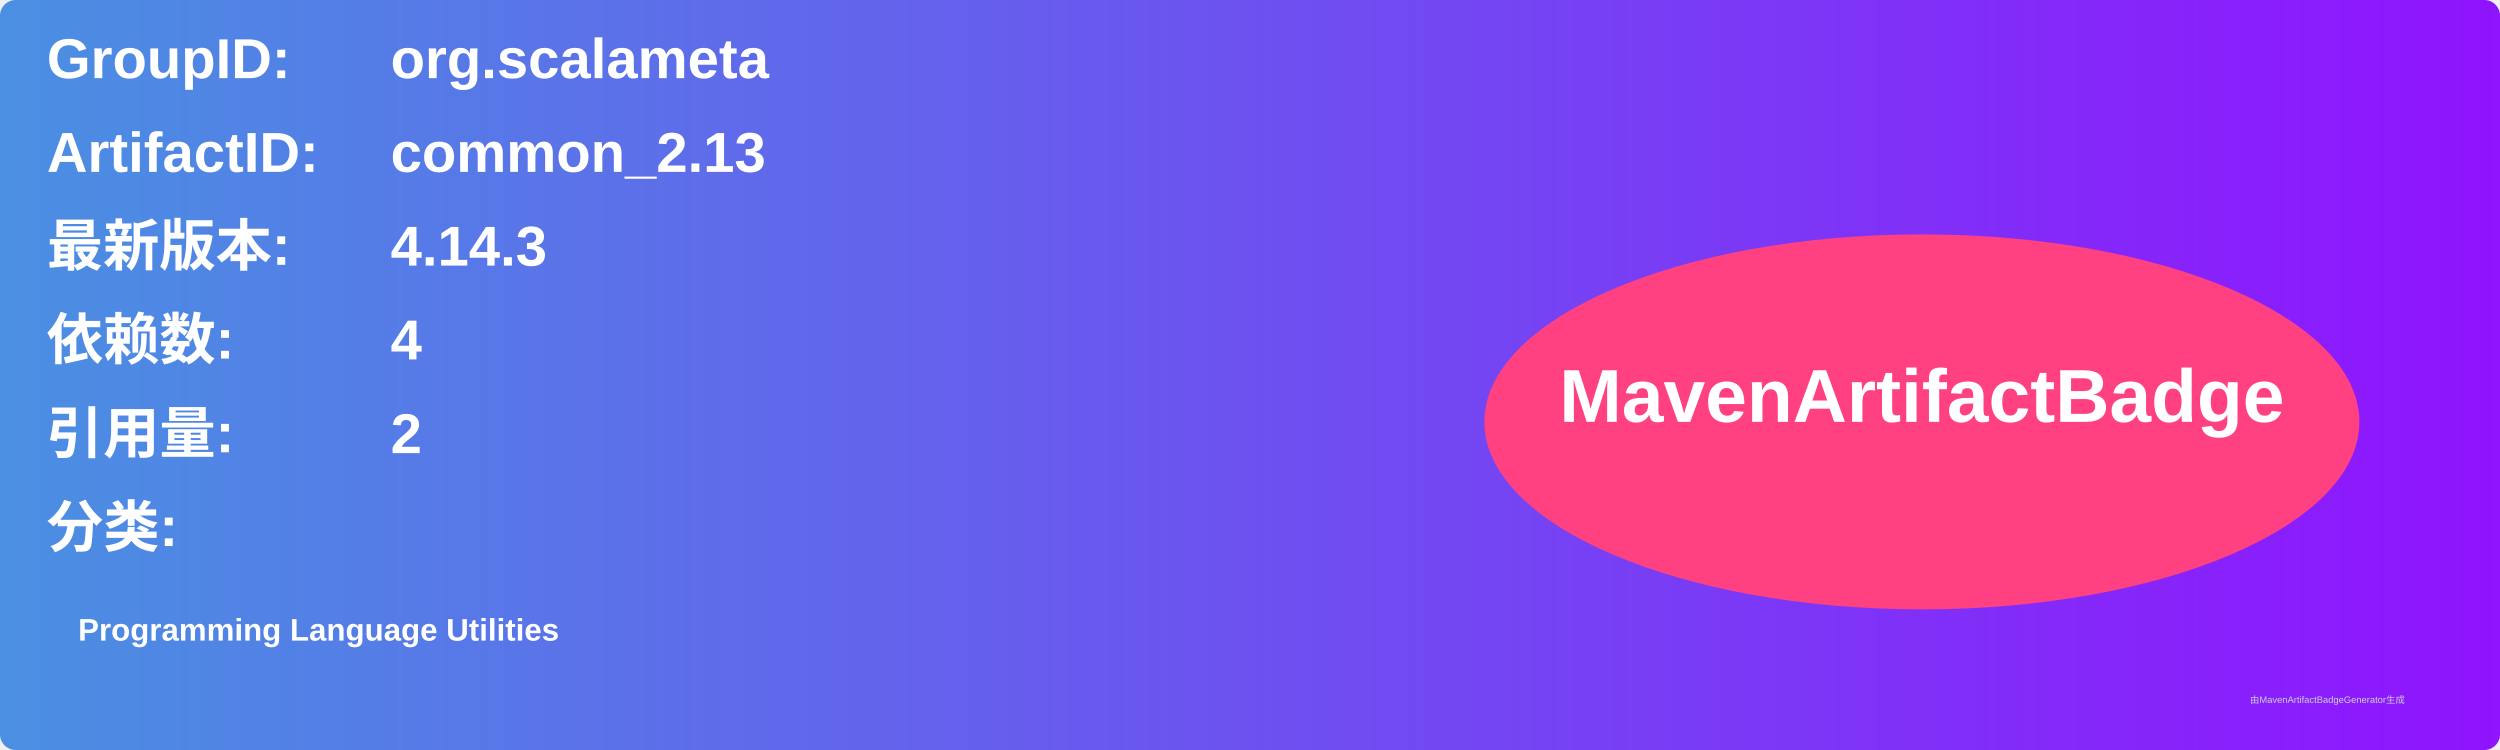
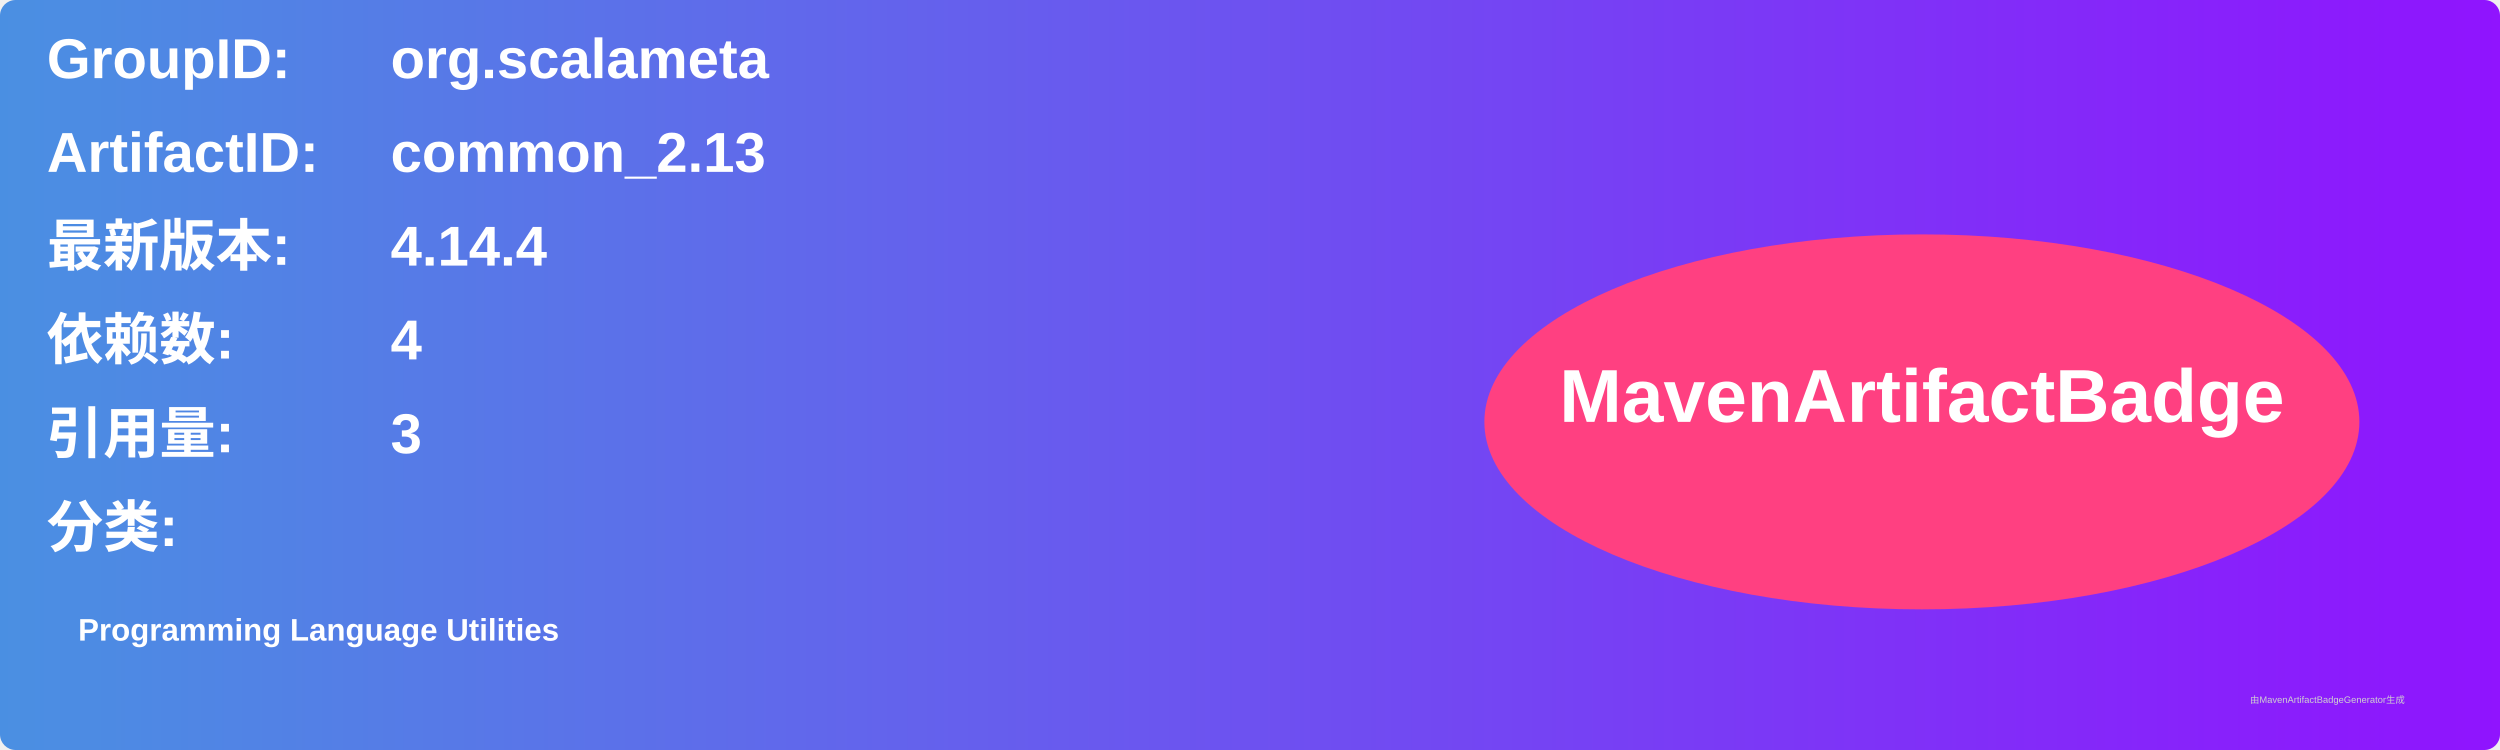
<svg xmlns="http://www.w3.org/2000/svg" width="800" height="240" viewBox="0 0 800 240">
  <linearGradient id="grad" x1="0%" y1="0%" x2="100%" y2="0%">
    <stop offset="0%" stop-color="#4a90e2" />
    <stop offset="100%" stop-color="#9013fe" />
  </linearGradient>
  <rect width="100%" height="100%" rx="5" ry="5" fill="url(#grad)" />
  <g transform="translate(15, 15)">
    <text x="0" y="10" font-family="Arial" font-size="18" fill="white" font-weight="bold" width="260">GroupID:</text>
    <text x="110" y="10" font-family="Arial" font-size="18" fill="white" font-weight="bold" width="460">org.scalameta</text>
    <text x="0" y="40" font-family="Arial" font-size="18" fill="white" font-weight="bold" width="260">ArtifactID:</text>
    <text x="110" y="40" font-family="Arial" font-size="18" fill="white" font-weight="bold" width="460">common_2.13</text>
    <text x="0" y="70" font-family="Arial" font-size="18" fill="white" font-weight="bold">最新版本:</text>
    <text x="110" y="70" font-family="Arial" font-size="18" fill="white" font-weight="bold">
-       <tspan font-weight="bold">4.14.3</tspan>
+       <tspan font-weight="bold">4.14.4</tspan>
    </text>
    <text x="0" y="100" font-family="Arial" font-size="18" fill="white" font-weight="bold">依赖数: </text>
    <text x="110" y="100" font-family="Arial" font-size="18" fill="white">
      <tspan font-weight="bold">4</tspan>
    </text>
    <text x="0" y="130" font-family="Arial" font-size="18" fill="white" font-weight="bold">引用量: </text>
    <text x="110" y="130" font-family="Arial" font-size="18" fill="white">
-       <tspan font-weight="bold">2</tspan>
+       <tspan font-weight="bold">3</tspan>
    </text>
    <text x="0" y="160" font-family="Arial" font-size="18" fill="white" font-weight="bold">分类:</text>
    <text x="10" y="190" font-family="Arial" font-size="10" fill="white">
      <tspan font-weight="bold">Programming Language Utilities</tspan>
    </text>
    <ellipse cx="600" cy="120" rx="140" ry="60" fill="#ff4081" />
    <text x="600" y="120" text-anchor="middle" font-family="Arial" font-size="24" fill="white" font-weight="bold">MavenArtifactBadge</text>
  </g>
  <text x="720" y="225" font-family="Arial" font-size="3" fill="#d0d0d0">由MavenArtifactBadgeGenerator生成</text>
</svg>
